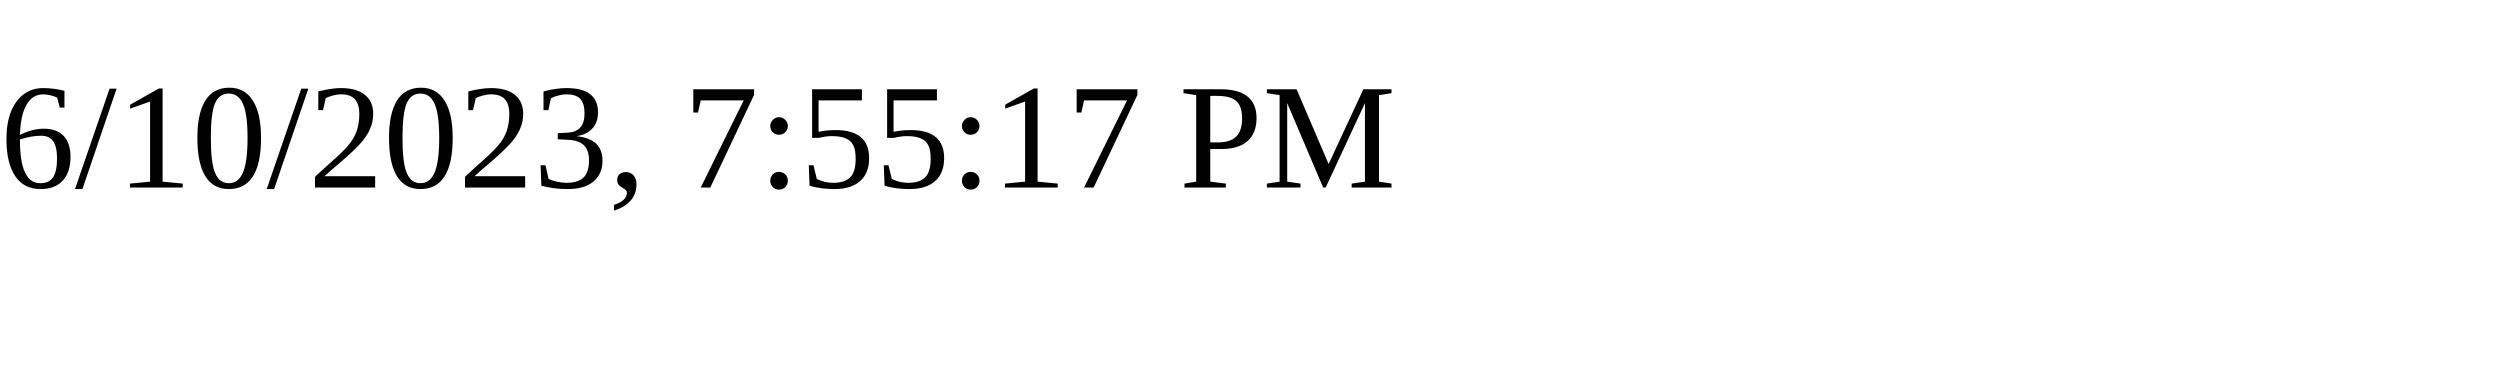
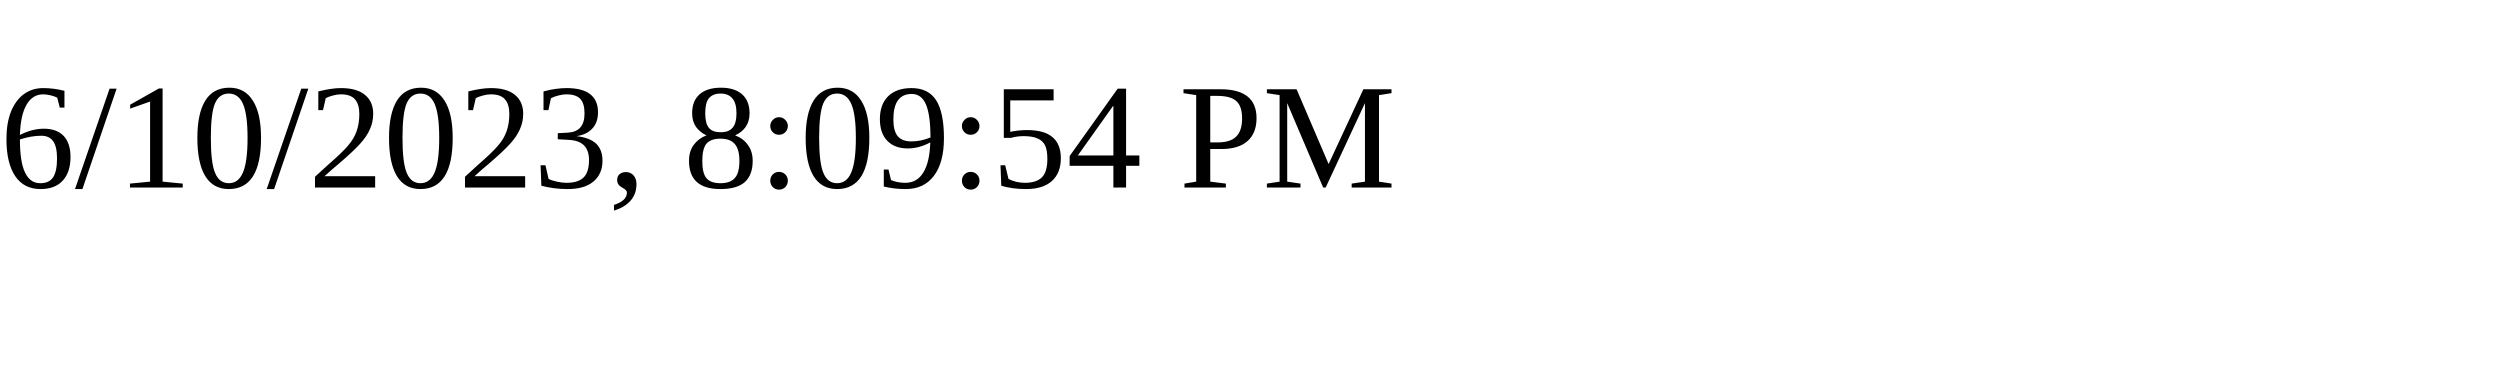
<svg xmlns="http://www.w3.org/2000/svg" height="30" width="200">
-   <text x="0" y="15">6/10/2023, 7:55:17 PM</text>
+   <text x="0" y="15">6/10/2023, 8:09:54 PM</text>
</svg>
